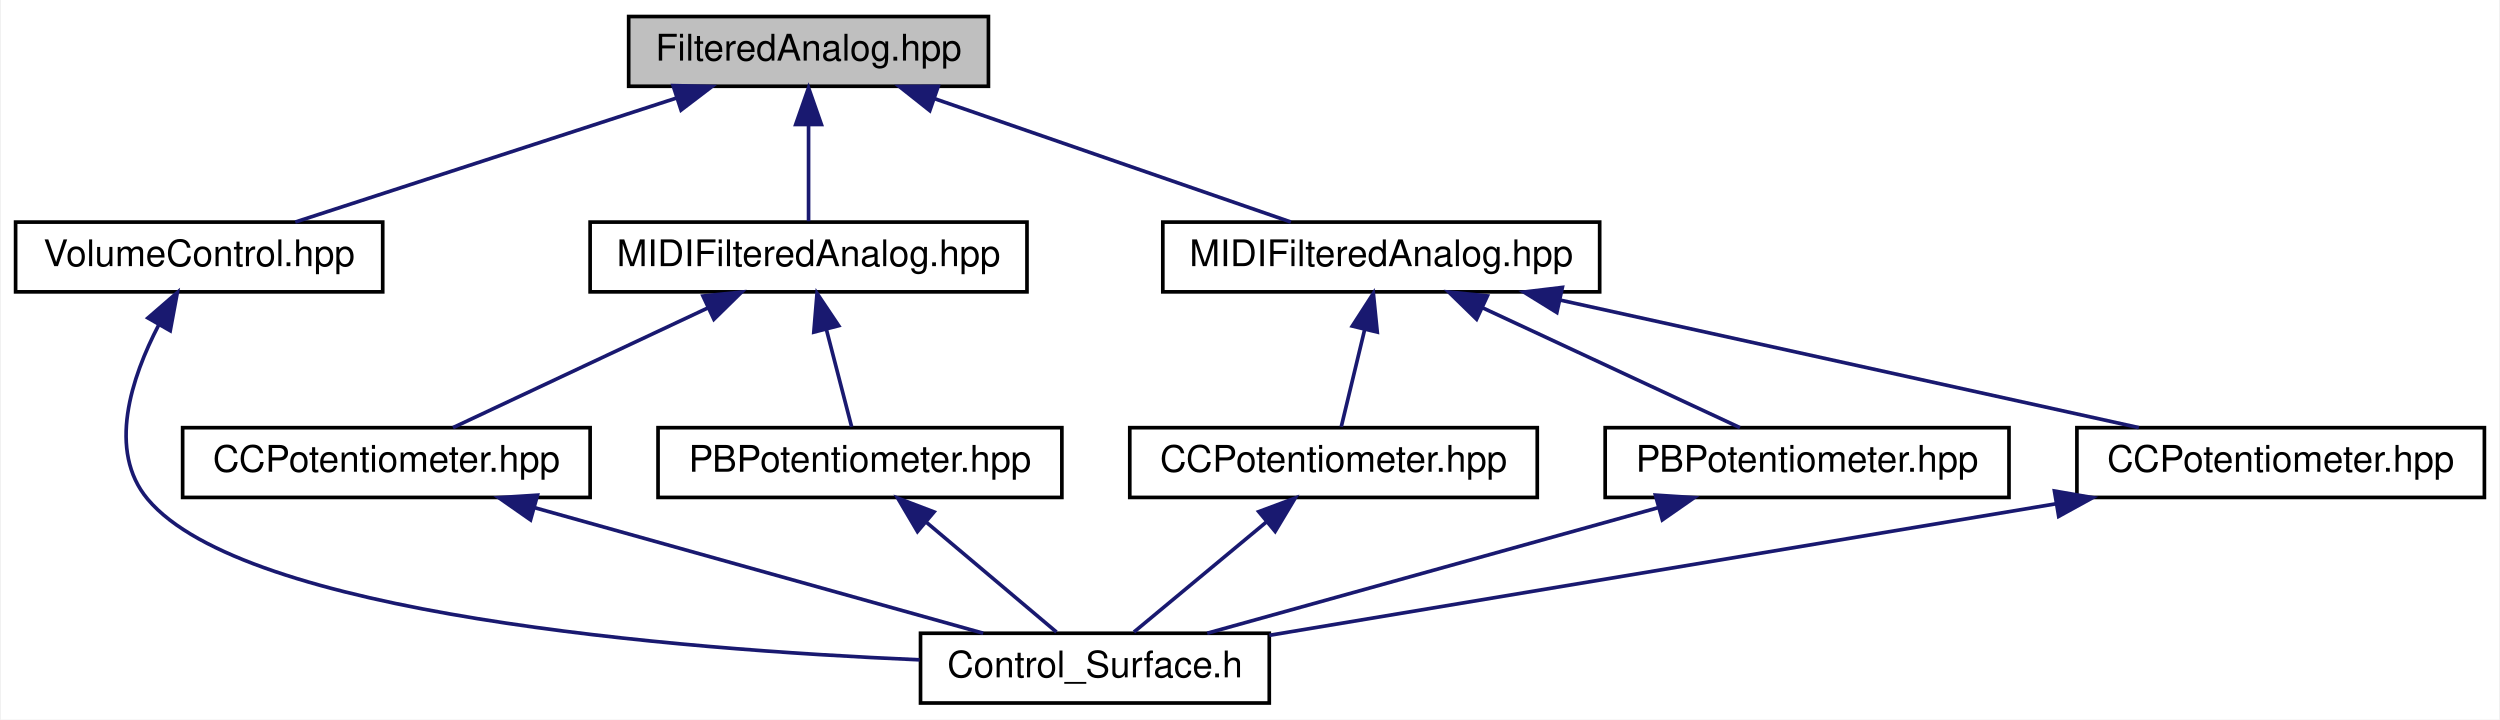
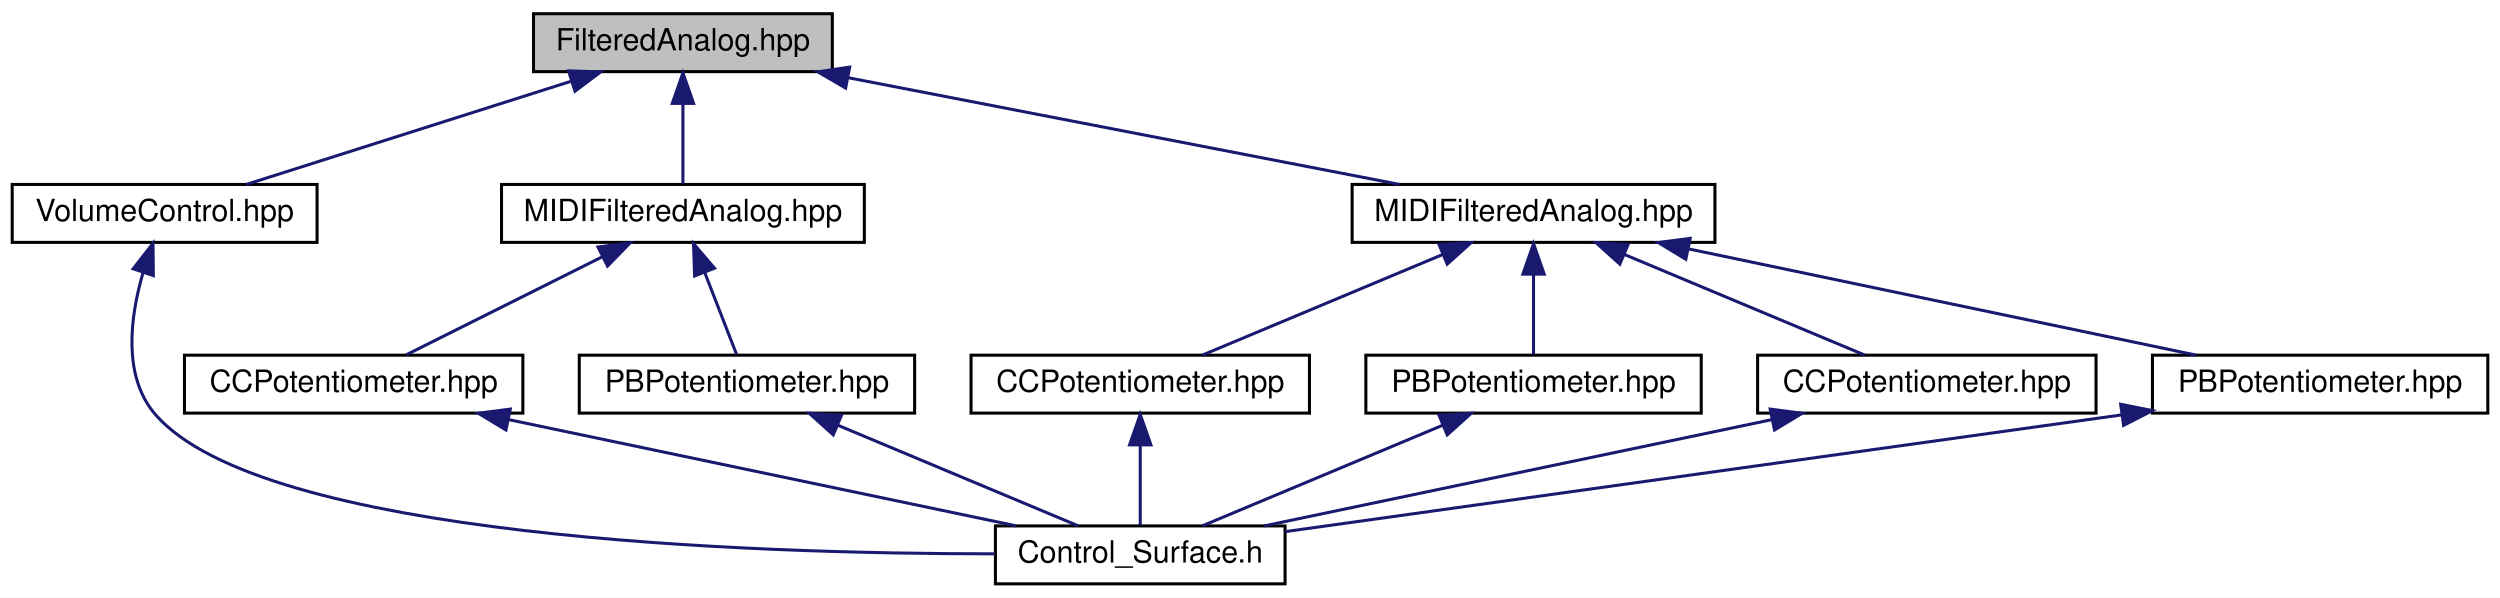
- <svg xmlns="http://www.w3.org/2000/svg" xmlns:xlink="http://www.w3.org/1999/xlink" width="681pt" height="196pt" viewBox="0.00 0.00 680.50 196.00">
+ <svg xmlns="http://www.w3.org/2000/svg" xmlns:xlink="http://www.w3.org/1999/xlink" width="820pt" height="196pt" viewBox="0.00 0.00 820.00 196.00">
  <g id="graph0" class="graph" transform="scale(1 1) rotate(0) translate(4 192)">
-     <polygon fill="white" stroke="none" points="-4,4 -4,-192 676.5,-192 676.5,4 -4,4" />
+     <polygon fill="white" stroke="none" points="-4,4 -4,-192 816,-192 816,4 -4,4" />
    <g id="node1" class="node">
      <g id="a_node1">
        <a xlink:title=" ">
-           <polygon fill="#bfbfbf" stroke="black" points="167,-168.5 167,-187.5 265,-187.5 265,-168.5 167,-168.5" />
-           <text text-anchor="middle" x="216" y="-175.5" font-family="Helvetica,sans-Serif" font-size="10.00">FilteredAnalog.hpp</text>
+           <polygon fill="#bfbfbf" stroke="black" points="171,-168.5 171,-187.5 269,-187.5 269,-168.5 171,-168.5" />
+           <text text-anchor="middle" x="220" y="-175.5" font-family="Helvetica,sans-Serif" font-size="10.00">FilteredAnalog.hpp</text>
        </a>
      </g>
    </g>
    <g id="node2" class="node">
      <g id="a_node2">
        <a xlink:href="../../da/d51/VolumeControl_8hpp.html" target="_top" xlink:title=" ">
          <polygon fill="white" stroke="black" points="0,-112.5 0,-131.5 100,-131.5 100,-112.5 0,-112.5" />
          <text text-anchor="middle" x="50" y="-119.5" font-family="Helvetica,sans-Serif" font-size="10.00">VolumeControl.hpp</text>
        </a>
      </g>
    </g>
    <g id="edge1" class="edge">
-       <path fill="none" stroke="midnightblue" d="M180.047,-165.304C148.768,-155.129 104.179,-140.625 76.18,-131.516" />
-       <polygon fill="midnightblue" stroke="midnightblue" points="179.105,-168.678 189.697,-168.444 181.27,-162.022 179.105,-168.678" />
+       <path fill="none" stroke="midnightblue" d="M183.181,-165.304C151.148,-155.129 105.485,-140.625 76.811,-131.516" />
+       <polygon fill="midnightblue" stroke="midnightblue" points="182.473,-168.752 193.063,-168.444 184.592,-162.08 182.473,-168.752" />
    </g>
    <g id="node4" class="node">
      <g id="a_node4">
        <a xlink:href="../../d3/de4/Abstract_2MIDIFilteredAnalog_8hpp.html" target="_top" xlink:title=" ">
-           <polygon fill="white" stroke="black" points="156.5,-112.5 156.5,-131.5 275.5,-131.5 275.5,-112.5 156.5,-112.5" />
-           <text text-anchor="middle" x="216" y="-119.5" font-family="Helvetica,sans-Serif" font-size="10.00">MIDIFilteredAnalog.hpp</text>
+           <polygon fill="white" stroke="black" points="160.5,-112.5 160.5,-131.5 279.5,-131.5 279.5,-112.5 160.5,-112.5" />
+           <text text-anchor="middle" x="220" y="-119.5" font-family="Helvetica,sans-Serif" font-size="10.00">MIDIFilteredAnalog.hpp</text>
        </a>
      </g>
    </g>
    <g id="edge3" class="edge">
-       <path fill="none" stroke="midnightblue" d="M216,-157.805C216,-148.91 216,-138.78 216,-131.751" />
-       <polygon fill="midnightblue" stroke="midnightblue" points="212.5,-158.083 216,-168.083 219.5,-158.083 212.5,-158.083" />
+       <path fill="none" stroke="midnightblue" d="M220,-157.805C220,-148.91 220,-138.78 220,-131.751" />
+       <polygon fill="midnightblue" stroke="midnightblue" points="216.5,-158.083 220,-168.083 223.5,-158.083 216.5,-158.083" />
    </g>
    <g id="node7" class="node">
      <g id="a_node7">
        <a xlink:href="../../d5/d4d/Bankable_2Abstract_2MIDIFilteredAnalog_8hpp.html" target="_top" xlink:title=" ">
-           <polygon fill="white" stroke="black" points="312.5,-112.5 312.5,-131.5 431.5,-131.5 431.5,-112.5 312.5,-112.5" />
-           <text text-anchor="middle" x="372" y="-119.5" font-family="Helvetica,sans-Serif" font-size="10.00">MIDIFilteredAnalog.hpp</text>
+           <polygon fill="white" stroke="black" points="439.5,-112.5 439.5,-131.5 558.5,-131.5 558.5,-112.5 439.5,-112.5" />
+           <text text-anchor="middle" x="499" y="-119.5" font-family="Helvetica,sans-Serif" font-size="10.00">MIDIFilteredAnalog.hpp</text>
        </a>
      </g>
    </g>
    <g id="edge8" class="edge">
-       <path fill="none" stroke="midnightblue" d="M250.17,-165.172C279.544,-155.004 321.198,-140.585 347.397,-131.516" />
-       <polygon fill="midnightblue" stroke="midnightblue" points="249.024,-161.865 240.719,-168.444 251.313,-168.48 249.024,-161.865" />
+       <path fill="none" stroke="midnightblue" d="M274.058,-166.537C326.787,-156.332 406.004,-140.999 454.998,-131.516" />
+       <polygon fill="midnightblue" stroke="midnightblue" points="273.361,-163.107 264.208,-168.444 274.691,-169.979 273.361,-163.107" />
    </g>
    <g id="node3" class="node">
      <g id="a_node3">
        <a xlink:href="../../db/dbf/Control__Surface_8h.html" target="_top" xlink:title="The main header file that includes all Control-Surface header files.">
-           <polygon fill="white" stroke="black" points="246.5,-0.5 246.5,-19.5 341.5,-19.5 341.5,-0.5 246.5,-0.5" />
-           <text text-anchor="middle" x="294" y="-7.5" font-family="Helvetica,sans-Serif" font-size="10.00">Control_Surface.h</text>
+           <polygon fill="white" stroke="black" points="322.5,-0.5 322.5,-19.5 417.5,-19.5 417.5,-0.5 322.5,-0.5" />
+           <text text-anchor="middle" x="370" y="-7.5" font-family="Helvetica,sans-Serif" font-size="10.00">Control_Surface.h</text>
        </a>
      </g>
    </g>
    <g id="edge2" class="edge">
-       <path fill="none" stroke="midnightblue" d="M38.981,-103.47C31.535,-89.158 24.895,-69.21 36,-56 62.333,-24.677 179.186,-15.155 246.247,-12.261" />
-       <polygon fill="midnightblue" stroke="midnightblue" points="36.048,-105.39 44.057,-112.325 42.121,-101.909 36.048,-105.39" />
+       <path fill="none" stroke="midnightblue" d="M42.87,-102.386C38.692,-87.999 36.126,-68.494 47,-56 82.126,-15.641 241.44,-10.347 322.425,-10.34" />
+       <polygon fill="midnightblue" stroke="midnightblue" points="39.666,-103.835 46.183,-112.188 46.297,-101.594 39.666,-103.835" />
    </g>
    <g id="node5" class="node">
      <g id="a_node5">
        <a xlink:href="../../d4/df0/CCPotentiometer_8hpp.html" target="_top" xlink:title=" ">
-           <polygon fill="white" stroke="black" points="45.5,-56.5 45.5,-75.5 156.5,-75.5 156.5,-56.5 45.5,-56.5" />
-           <text text-anchor="middle" x="101" y="-63.5" font-family="Helvetica,sans-Serif" font-size="10.00">CCPotentiometer.hpp</text>
+           <polygon fill="white" stroke="black" points="56.5,-56.5 56.5,-75.5 167.5,-75.5 167.5,-56.5 56.5,-56.5" />
+           <text text-anchor="middle" x="112" y="-63.5" font-family="Helvetica,sans-Serif" font-size="10.00">CCPotentiometer.hpp</text>
        </a>
      </g>
    </g>
    <g id="edge4" class="edge">
-       <path fill="none" stroke="midnightblue" d="M188.519,-108.096C167.034,-98.007 137.778,-84.27 119.137,-75.516" />
-       <polygon fill="midnightblue" stroke="midnightblue" points="187.238,-111.361 197.778,-112.444 190.214,-105.025 187.238,-111.361" />
+       <path fill="none" stroke="midnightblue" d="M193.452,-107.726C173.454,-97.727 146.613,-84.306 129.309,-75.654" />
+       <polygon fill="midnightblue" stroke="midnightblue" points="192.138,-110.982 202.648,-112.324 195.269,-104.721 192.138,-110.982" />
    </g>
    <g id="node6" class="node">
      <g id="a_node6">
        <a xlink:href="../../d3/d74/PBPotentiometer_8hpp.html" target="_top" xlink:title=" ">
-           <polygon fill="white" stroke="black" points="175,-56.5 175,-75.5 285,-75.5 285,-56.5 175,-56.5" />
-           <text text-anchor="middle" x="230" y="-63.5" font-family="Helvetica,sans-Serif" font-size="10.00">PBPotentiometer.hpp</text>
+           <polygon fill="white" stroke="black" points="186,-56.5 186,-75.5 296,-75.5 296,-56.5 186,-56.5" />
+           <text text-anchor="middle" x="241" y="-63.5" font-family="Helvetica,sans-Serif" font-size="10.00">PBPotentiometer.hpp</text>
        </a>
      </g>
    </g>
    <g id="edge6" class="edge">
-       <path fill="none" stroke="midnightblue" d="M220.823,-102.396C223.165,-93.362 225.868,-82.936 227.731,-75.751" />
-       <polygon fill="midnightblue" stroke="midnightblue" points="217.434,-101.525 218.312,-112.083 224.21,-103.281 217.434,-101.525" />
+       <path fill="none" stroke="midnightblue" d="M227.121,-102.69C230.66,-93.589 234.772,-83.014 237.597,-75.751" />
+       <polygon fill="midnightblue" stroke="midnightblue" points="223.83,-101.494 223.468,-112.083 230.354,-104.032 223.83,-101.494" />
    </g>
    <g id="edge5" class="edge">
-       <path fill="none" stroke="midnightblue" d="M141.392,-53.699C177.817,-43.507 230.586,-28.743 263.562,-19.516" />
-       <polygon fill="midnightblue" stroke="midnightblue" points="140.269,-50.379 131.581,-56.444 142.155,-57.12 140.269,-50.379" />
+       <path fill="none" stroke="midnightblue" d="M162.904,-54.346C211.662,-44.141 284.287,-28.94 329.31,-19.516" />
+       <polygon fill="midnightblue" stroke="midnightblue" points="161.952,-50.969 152.881,-56.444 163.386,-57.821 161.952,-50.969" />
    </g>
    <g id="edge7" class="edge">
-       <path fill="none" stroke="midnightblue" d="M247.991,-49.82C259.458,-40.145 273.913,-27.948 283.53,-19.834" />
-       <polygon fill="midnightblue" stroke="midnightblue" points="245.669,-47.2 240.283,-56.324 250.183,-52.55 245.669,-47.2" />
+       <path fill="none" stroke="midnightblue" d="M270.854,-52.503C295.038,-42.38 328.462,-28.388 349.655,-19.516" />
+       <polygon fill="midnightblue" stroke="midnightblue" points="269.313,-49.354 261.44,-56.444 272.016,-55.811 269.313,-49.354" />
    </g>
    <g id="node8" class="node">
      <g id="a_node8">
        <a xlink:href="../../d6/ddd/Bankable_2CCPotentiometer_8hpp.html" target="_top" xlink:title=" ">
-           <polygon fill="white" stroke="black" points="303.5,-56.5 303.5,-75.5 414.5,-75.5 414.5,-56.5 303.5,-56.5" />
-           <text text-anchor="middle" x="359" y="-63.5" font-family="Helvetica,sans-Serif" font-size="10.00">CCPotentiometer.hpp</text>
+           <polygon fill="white" stroke="black" points="314.5,-56.5 314.5,-75.5 425.5,-75.5 425.5,-56.5 314.5,-56.5" />
+           <text text-anchor="middle" x="370" y="-63.5" font-family="Helvetica,sans-Serif" font-size="10.00">CCPotentiometer.hpp</text>
        </a>
      </g>
    </g>
    <g id="edge9" class="edge">
-       <path fill="none" stroke="midnightblue" d="M367.45,-102.101C365.292,-93.136 362.818,-82.858 361.107,-75.751" />
-       <polygon fill="midnightblue" stroke="midnightblue" points="364.11,-103.18 369.853,-112.083 370.915,-101.542 364.11,-103.18" />
+       <path fill="none" stroke="midnightblue" d="M469.146,-108.503C444.962,-98.379 411.538,-84.388 390.345,-75.516" />
+       <polygon fill="midnightblue" stroke="midnightblue" points="467.984,-111.811 478.56,-112.444 470.687,-105.354 467.984,-111.811" />
    </g>
    <g id="node9" class="node">
      <g id="a_node9">
        <a xlink:href="../../d9/d99/Bankable_2PBPotentiometer_8hpp.html" target="_top" xlink:title=" ">
-           <polygon fill="white" stroke="black" points="433,-56.5 433,-75.5 543,-75.5 543,-56.5 433,-56.5" />
-           <text text-anchor="middle" x="488" y="-63.5" font-family="Helvetica,sans-Serif" font-size="10.00">PBPotentiometer.hpp</text>
+           <polygon fill="white" stroke="black" points="444,-56.5 444,-75.5 554,-75.5 554,-56.5 444,-56.5" />
+           <text text-anchor="middle" x="499" y="-63.5" font-family="Helvetica,sans-Serif" font-size="10.00">PBPotentiometer.hpp</text>
        </a>
      </g>
    </g>
    <g id="edge11" class="edge">
-       <path fill="none" stroke="midnightblue" d="M399.72,-108.096C421.392,-98.007 450.902,-84.27 469.705,-75.516" />
-       <polygon fill="midnightblue" stroke="midnightblue" points="397.969,-105.05 390.381,-112.444 400.923,-111.396 397.969,-105.05" />
+       <path fill="none" stroke="midnightblue" d="M499,-101.805C499,-92.91 499,-82.78 499,-75.751" />
+       <polygon fill="midnightblue" stroke="midnightblue" points="495.5,-102.083 499,-112.083 502.5,-102.083 495.5,-102.083" />
    </g>
    <g id="node10" class="node">
      <g id="a_node10">
        <a xlink:href="../../d1/d82/ManyAddresses_2CCPotentiometer_8hpp.html" target="_top" xlink:title=" ">
-           <polygon fill="white" stroke="black" points="561.5,-56.5 561.5,-75.5 672.5,-75.5 672.5,-56.5 561.5,-56.5" />
-           <text text-anchor="middle" x="617" y="-63.5" font-family="Helvetica,sans-Serif" font-size="10.00">CCPotentiometer.hpp</text>
+           <polygon fill="white" stroke="black" points="572.5,-56.5 572.5,-75.5 683.5,-75.5 683.5,-56.5 572.5,-56.5" />
+           <text text-anchor="middle" x="628" y="-63.5" font-family="Helvetica,sans-Serif" font-size="10.00">CCPotentiometer.hpp</text>
        </a>
      </g>
    </g>
    <g id="edge13" class="edge">
-       <path fill="none" stroke="midnightblue" d="M420.63,-110.281C466.929,-100.077 535.695,-84.92 578.361,-75.516" />
-       <polygon fill="midnightblue" stroke="midnightblue" points="419.833,-106.873 410.821,-112.444 421.34,-113.709 419.833,-106.873" />
+       <path fill="none" stroke="midnightblue" d="M528.854,-108.503C553.038,-98.379 586.462,-84.388 607.655,-75.516" />
+       <polygon fill="midnightblue" stroke="midnightblue" points="527.313,-105.354 519.44,-112.444 530.016,-111.811 527.313,-105.354" />
+     </g>
+     <g id="node11" class="node">
+       <g id="a_node11">
+         <a xlink:href="../../da/df2/ManyAddresses_2PBPotentiometer_8hpp.html" target="_top" xlink:title=" ">
+           <polygon fill="white" stroke="black" points="702,-56.5 702,-75.5 812,-75.5 812,-56.5 702,-56.5" />
+           <text text-anchor="middle" x="757" y="-63.5" font-family="Helvetica,sans-Serif" font-size="10.00">PBPotentiometer.hpp</text>
+         </a>
+       </g>
+     </g>
+     <g id="edge15" class="edge">
+       <path fill="none" stroke="midnightblue" d="M549.904,-110.346C598.662,-100.141 671.287,-84.94 716.31,-75.516" />
+       <polygon fill="midnightblue" stroke="midnightblue" points="548.952,-106.969 539.881,-112.444 550.386,-113.821 548.952,-106.969" />
    </g>
    <g id="edge10" class="edge">
-       <path fill="none" stroke="midnightblue" d="M340.727,-49.82C329.082,-40.145 314.401,-27.948 304.633,-19.834" />
-       <polygon fill="midnightblue" stroke="midnightblue" points="338.628,-52.626 348.557,-56.324 343.101,-47.242 338.628,-52.626" />
+       <path fill="none" stroke="midnightblue" d="M370,-45.804C370,-36.91 370,-26.78 370,-19.751" />
+       <polygon fill="midnightblue" stroke="midnightblue" points="366.5,-46.083 370,-56.083 373.5,-46.083 366.5,-46.083" />
    </g>
    <g id="edge12" class="edge">
-       <path fill="none" stroke="midnightblue" d="M447.399,-53.699C410.785,-43.507 357.743,-28.743 324.596,-19.516" />
-       <polygon fill="midnightblue" stroke="midnightblue" points="446.688,-57.134 457.26,-56.444 448.565,-50.39 446.688,-57.134" />
+       <path fill="none" stroke="midnightblue" d="M469.146,-52.503C444.962,-42.38 411.538,-28.388 390.345,-19.516" />
+       <polygon fill="midnightblue" stroke="midnightblue" points="467.984,-55.811 478.56,-56.444 470.687,-49.354 467.984,-55.811" />
    </g>
    <g id="edge14" class="edge">
-       <path fill="none" stroke="midnightblue" d="M555.738,-54.758C493.469,-44.348 398.317,-28.44 341.522,-18.945" />
-       <polygon fill="midnightblue" stroke="midnightblue" points="555.379,-58.247 565.82,-56.444 556.534,-51.342 555.379,-58.247" />
+       <path fill="none" stroke="midnightblue" d="M577.096,-54.346C528.338,-44.141 455.713,-28.94 410.69,-19.516" />
+       <polygon fill="midnightblue" stroke="midnightblue" points="576.614,-57.821 587.119,-56.444 578.048,-50.969 576.614,-57.821" />
+     </g>
+     <g id="edge16" class="edge">
+       <path fill="none" stroke="midnightblue" d="M691.822,-55.905C614.203,-45.075 486.426,-27.245 417.544,-17.634" />
+       <polygon fill="midnightblue" stroke="midnightblue" points="691.576,-59.405 701.963,-57.321 692.543,-52.472 691.576,-59.405" />
    </g>
  </g>
</svg>
